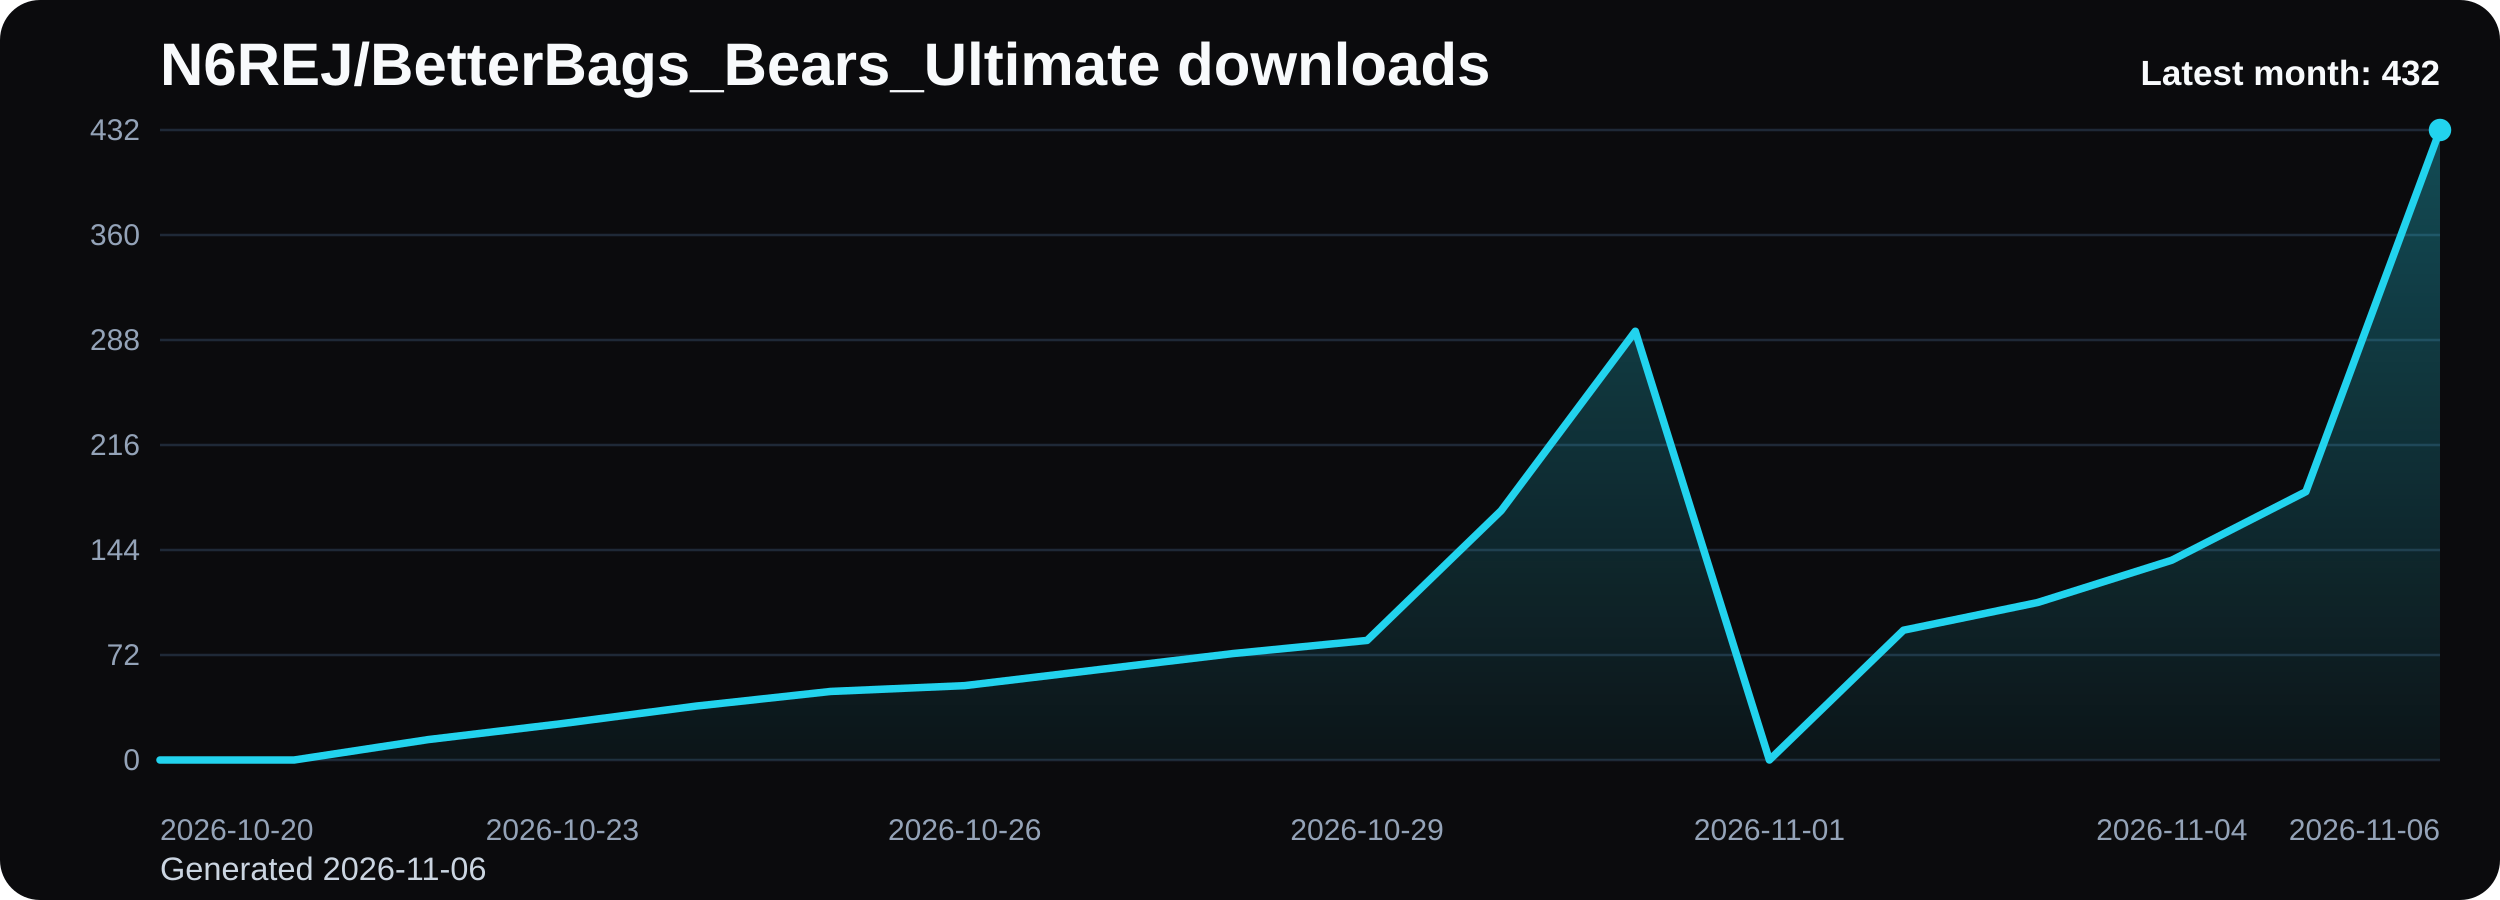
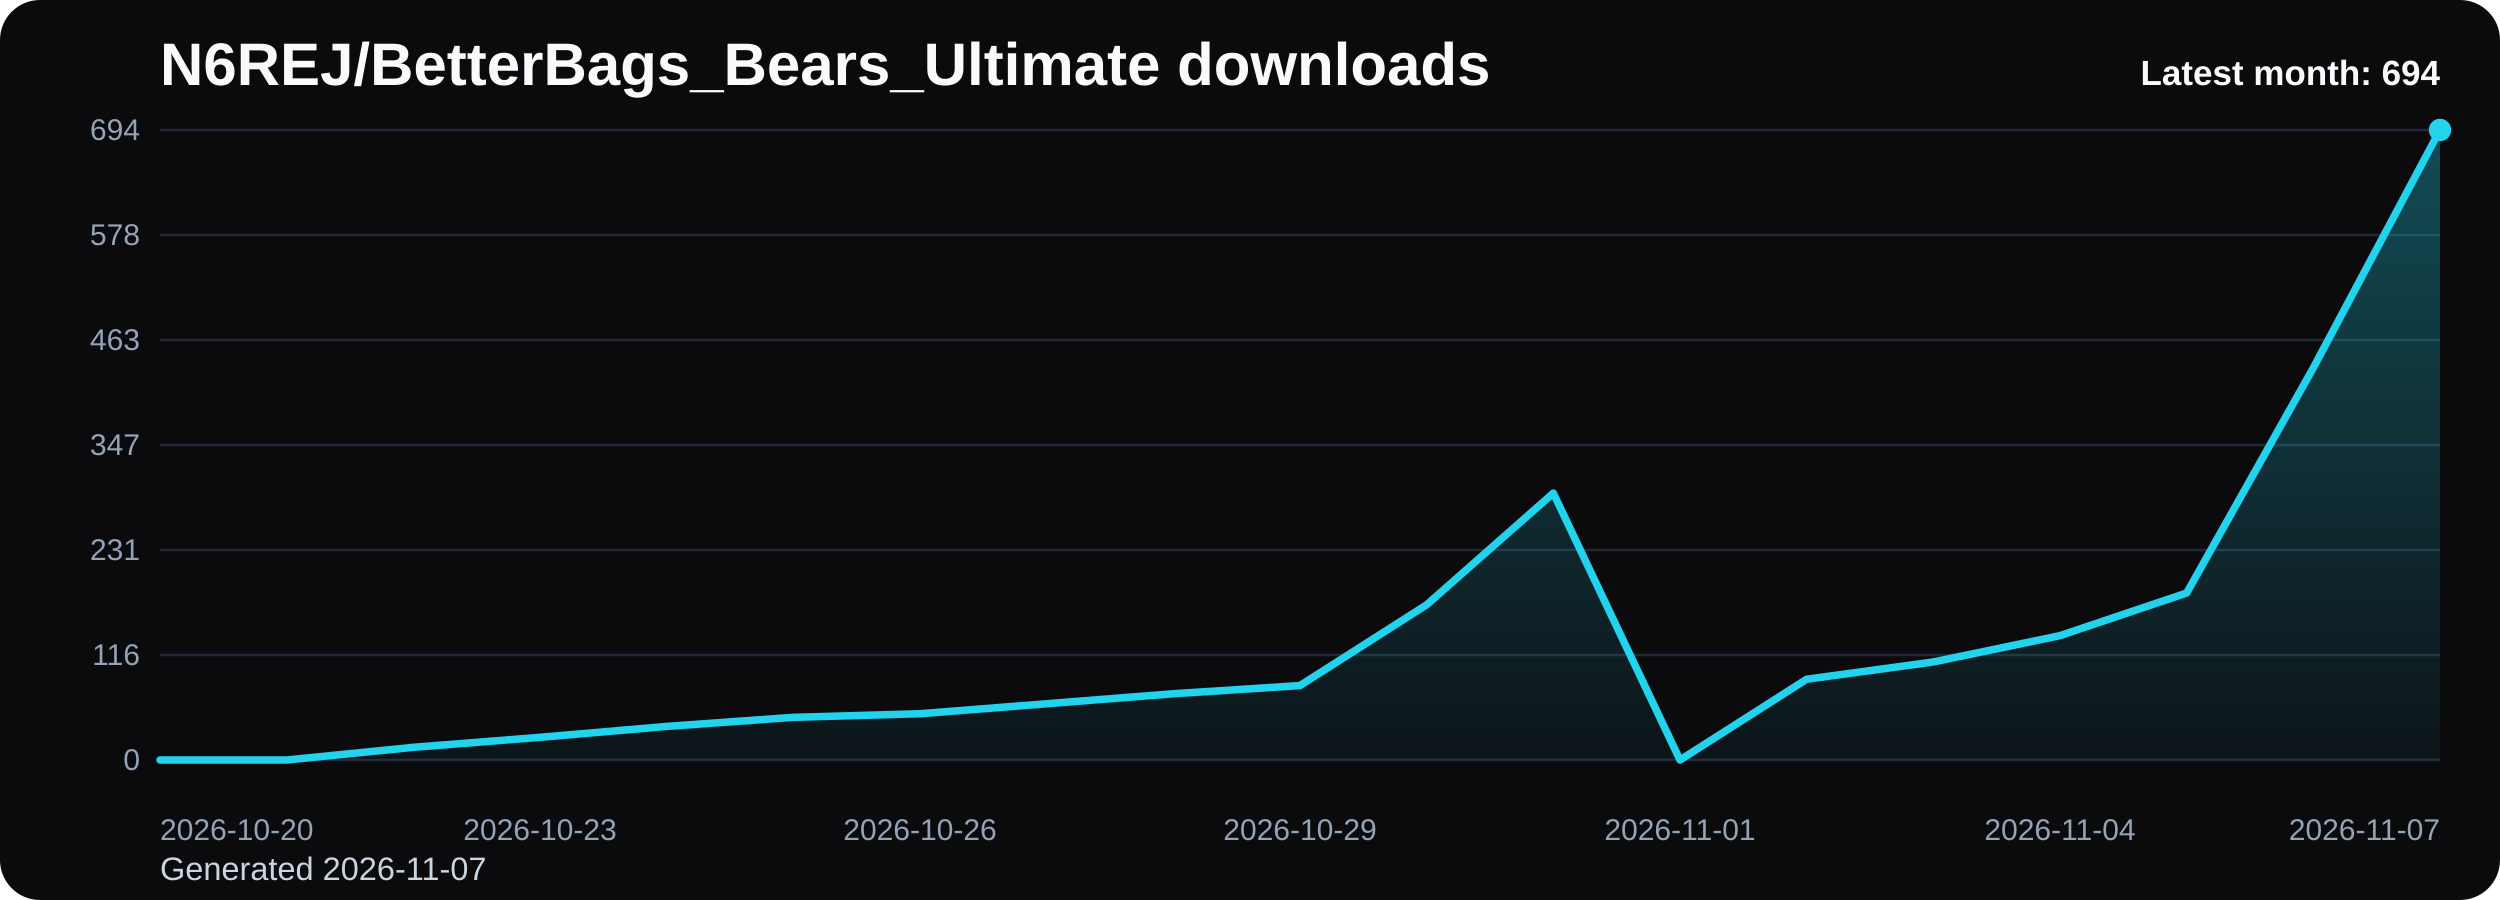
<svg xmlns="http://www.w3.org/2000/svg" viewBox="0 0 1000 360" role="img" aria-label="N6REJ/BetterBags_Bears_Ultimate downloads chart">
  <defs>
    <linearGradient id="fill-monthly-black" x1="0" y1="0" x2="0" y2="1">
      <stop offset="0%" stop-color="#22d3ee" stop-opacity="0.32" />
      <stop offset="100%" stop-color="#22d3ee" stop-opacity="0.05" />
    </linearGradient>
    <style>
      .bg { fill: #0b0b0d; }
      .title { font: 700 24px Arial, sans-serif; fill: #f8fafc; }
      .sub { font: 400 13px Arial, sans-serif; fill: #cbd5e1; }
      .grid { stroke: #1f2937; stroke-width: 1; }
      .axis { font: 400 12px Arial, sans-serif; fill: #94a3b8; }
      .line { fill: none; stroke: #22d3ee; stroke-width: 3; stroke-linecap: round; stroke-linejoin: round; }
      .dot { fill: #22d3ee; }
      .value { font: 600 11px Arial, sans-serif; fill: #cbd5e1; }
      .latest { font: 700 14px Arial, sans-serif; fill: #f8fafc; }
    </style>
  </defs>
  <rect class="bg" x="0" y="0" width="1000" height="360" rx="16" />
  <text class="title" x="64" y="34">N6REJ/BetterBags_Bears_Ultimate downloads</text>
-   <text class="sub" x="64" y="352">Generated 2026-11-06</text>
+   <text class="sub" x="64" y="352">Generated 2026-11-07</text>
  <line x1="64" y1="52.00" x2="976" y2="52.00" class="grid" />
-   <text x="56" y="56.00" text-anchor="end" class="axis">432</text>
+   <text x="56" y="56.00" text-anchor="end" class="axis">694</text>
  <line x1="64" y1="94.00" x2="976" y2="94.00" class="grid" />
-   <text x="56" y="98.00" text-anchor="end" class="axis">360</text>
+   <text x="56" y="98.00" text-anchor="end" class="axis">578</text>
  <line x1="64" y1="136.00" x2="976" y2="136.00" class="grid" />
-   <text x="56" y="140.00" text-anchor="end" class="axis">288</text>
+   <text x="56" y="140.00" text-anchor="end" class="axis">463</text>
  <line x1="64" y1="178.00" x2="976" y2="178.00" class="grid" />
-   <text x="56" y="182.00" text-anchor="end" class="axis">216</text>
+   <text x="56" y="182.00" text-anchor="end" class="axis">347</text>
  <line x1="64" y1="220.00" x2="976" y2="220.00" class="grid" />
-   <text x="56" y="224.00" text-anchor="end" class="axis">144</text>
+   <text x="56" y="224.00" text-anchor="end" class="axis">231</text>
  <line x1="64" y1="262.00" x2="976" y2="262.00" class="grid" />
-   <text x="56" y="266.00" text-anchor="end" class="axis">72</text>
+   <text x="56" y="266.00" text-anchor="end" class="axis">116</text>
  <line x1="64" y1="304.00" x2="976" y2="304.00" class="grid" />
  <text x="56" y="308.00" text-anchor="end" class="axis">0</text>
-   <path d="M 64.00 304 L 64.00 304.00 L 117.65 304.00 L 171.29 295.83 L 224.94 289.42 L 278.59 282.42 L 332.24 276.58 L 385.88 274.25 L 439.53 267.83 L 493.18 261.42 L 546.82 256.17 L 600.47 204.25 L 654.12 132.50 L 707.76 304.00 L 761.41 252.08 L 815.06 241.00 L 868.71 224.08 L 922.35 196.67 L 976.00 52.00 L 976.00 304 Z" fill="url(#fill-monthly-black)" />
-   <polyline class="line" points="64.00,304.00 117.65,304.00 171.29,295.83 224.94,289.42 278.59,282.42 332.24,276.58 385.88,274.25 439.53,267.83 493.18,261.42 546.82,256.17 600.47,204.25 654.12,132.50 707.76,304.00 761.41,252.08 815.06,241.00 868.71,224.08 922.35,196.67 976.00,52.00" />
+   <path d="M 64.00 304 L 64.00 304.00 L 114.67 304.00 L 165.33 298.92 L 216.00 294.92 L 266.67 290.56 L 317.33 286.93 L 368.00 285.48 L 418.67 281.49 L 469.33 277.49 L 520.00 274.22 L 570.67 241.91 L 621.33 197.24 L 672.00 304.00 L 722.67 271.68 L 773.33 264.78 L 824.00 254.25 L 874.67 237.19 L 925.33 147.14 L 976.00 52.00 L 976.00 304 Z" fill="url(#fill-monthly-black)" />
+   <polyline class="line" points="64.00,304.00 114.67,304.00 165.33,298.92 216.00,294.92 266.67,290.56 317.33,286.93 368.00,285.48 418.67,281.49 469.33,277.49 520.00,274.22 570.67,241.91 621.33,197.24 672.00,304.00 722.67,271.68 773.33,264.78 824.00,254.25 874.67,237.19 925.33,147.14 976.00,52.00" />
  <circle class="dot" cx="976.00" cy="52.00" r="4.5" />
  <text class="axis" x="64.00" y="336" text-anchor="start">2026-10-20</text>
-   <text class="axis" x="224.94" y="336" text-anchor="middle">2026-10-23</text>
-   <text class="axis" x="385.88" y="336" text-anchor="middle">2026-10-26</text>
-   <text class="axis" x="546.82" y="336" text-anchor="middle">2026-10-29</text>
-   <text class="axis" x="707.76" y="336" text-anchor="middle">2026-11-01</text>
-   <text class="axis" x="868.71" y="336" text-anchor="middle">2026-11-04</text>
-   <text class="axis" x="976.00" y="336" text-anchor="end">2026-11-06</text>
-   <text class="latest" x="976" y="34" text-anchor="end">Latest month: 432</text>
+   <text class="axis" x="216.00" y="336" text-anchor="middle">2026-10-23</text>
+   <text class="axis" x="368.00" y="336" text-anchor="middle">2026-10-26</text>
+   <text class="axis" x="520.00" y="336" text-anchor="middle">2026-10-29</text>
+   <text class="axis" x="672.00" y="336" text-anchor="middle">2026-11-01</text>
+   <text class="axis" x="824.00" y="336" text-anchor="middle">2026-11-04</text>
+   <text class="axis" x="976.00" y="336" text-anchor="end">2026-11-07</text>
+   <text class="latest" x="976" y="34" text-anchor="end">Latest month: 694</text>
</svg>
